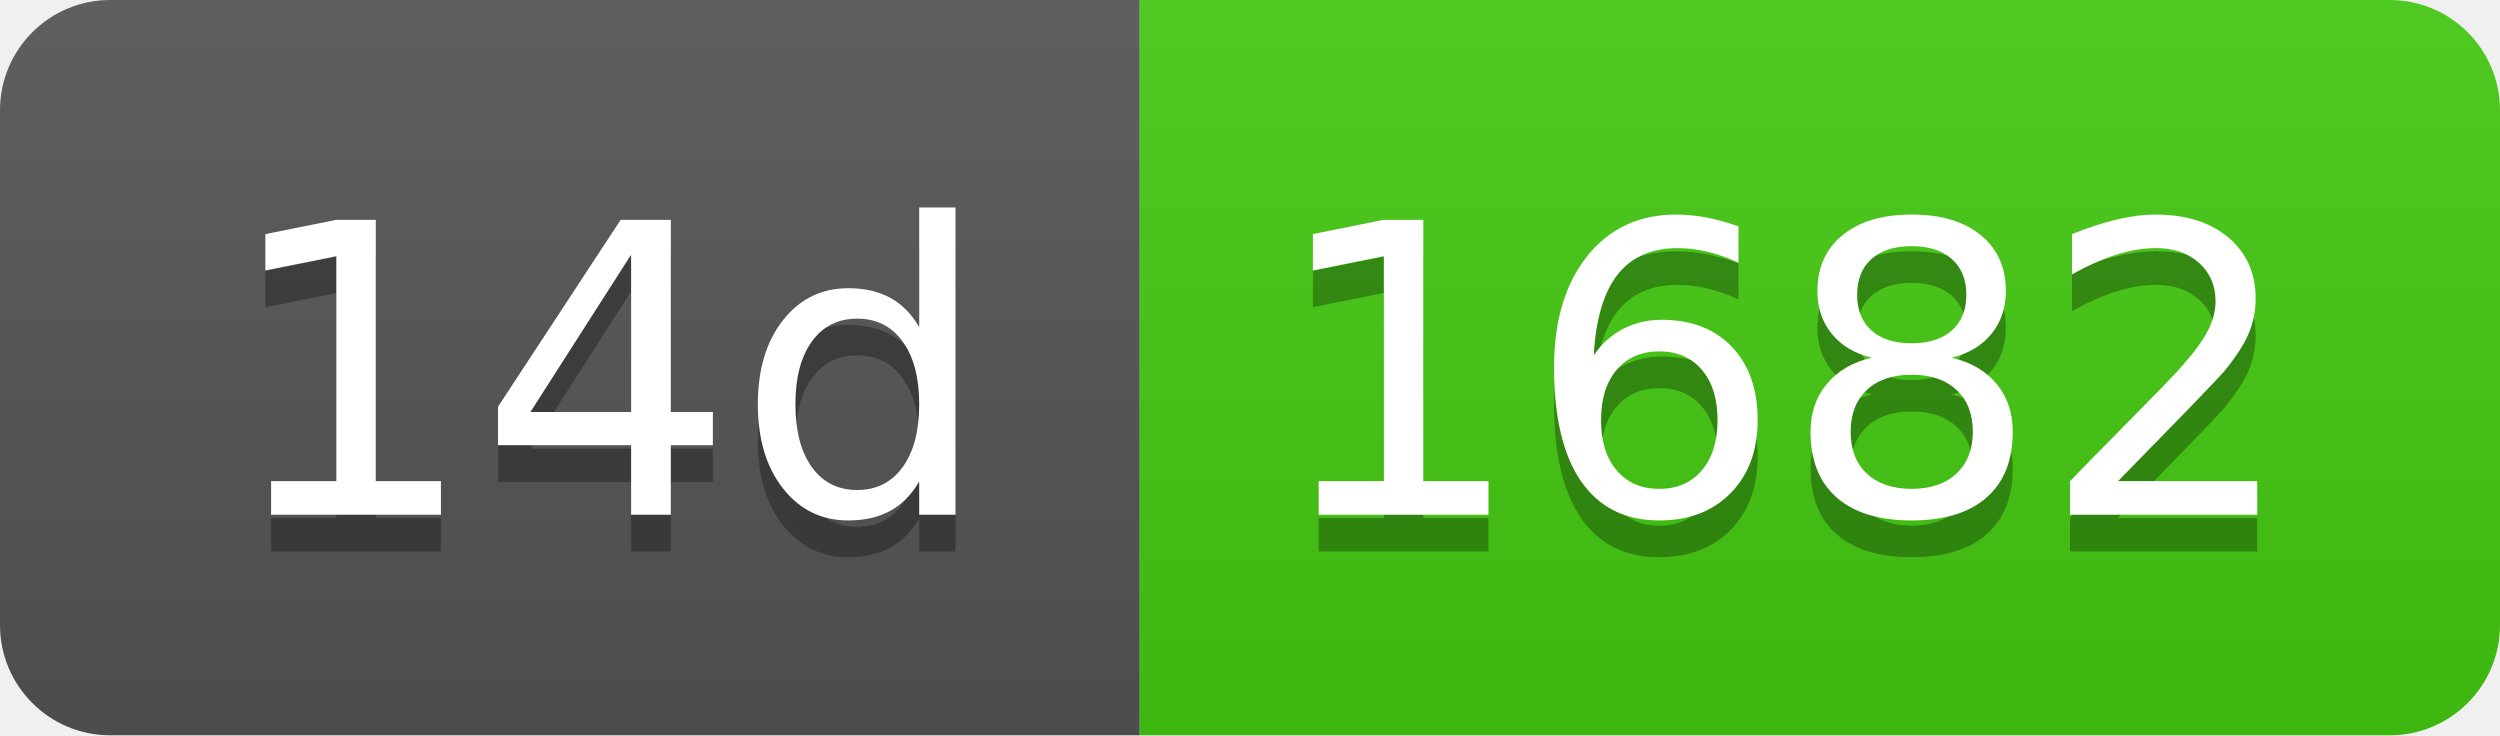
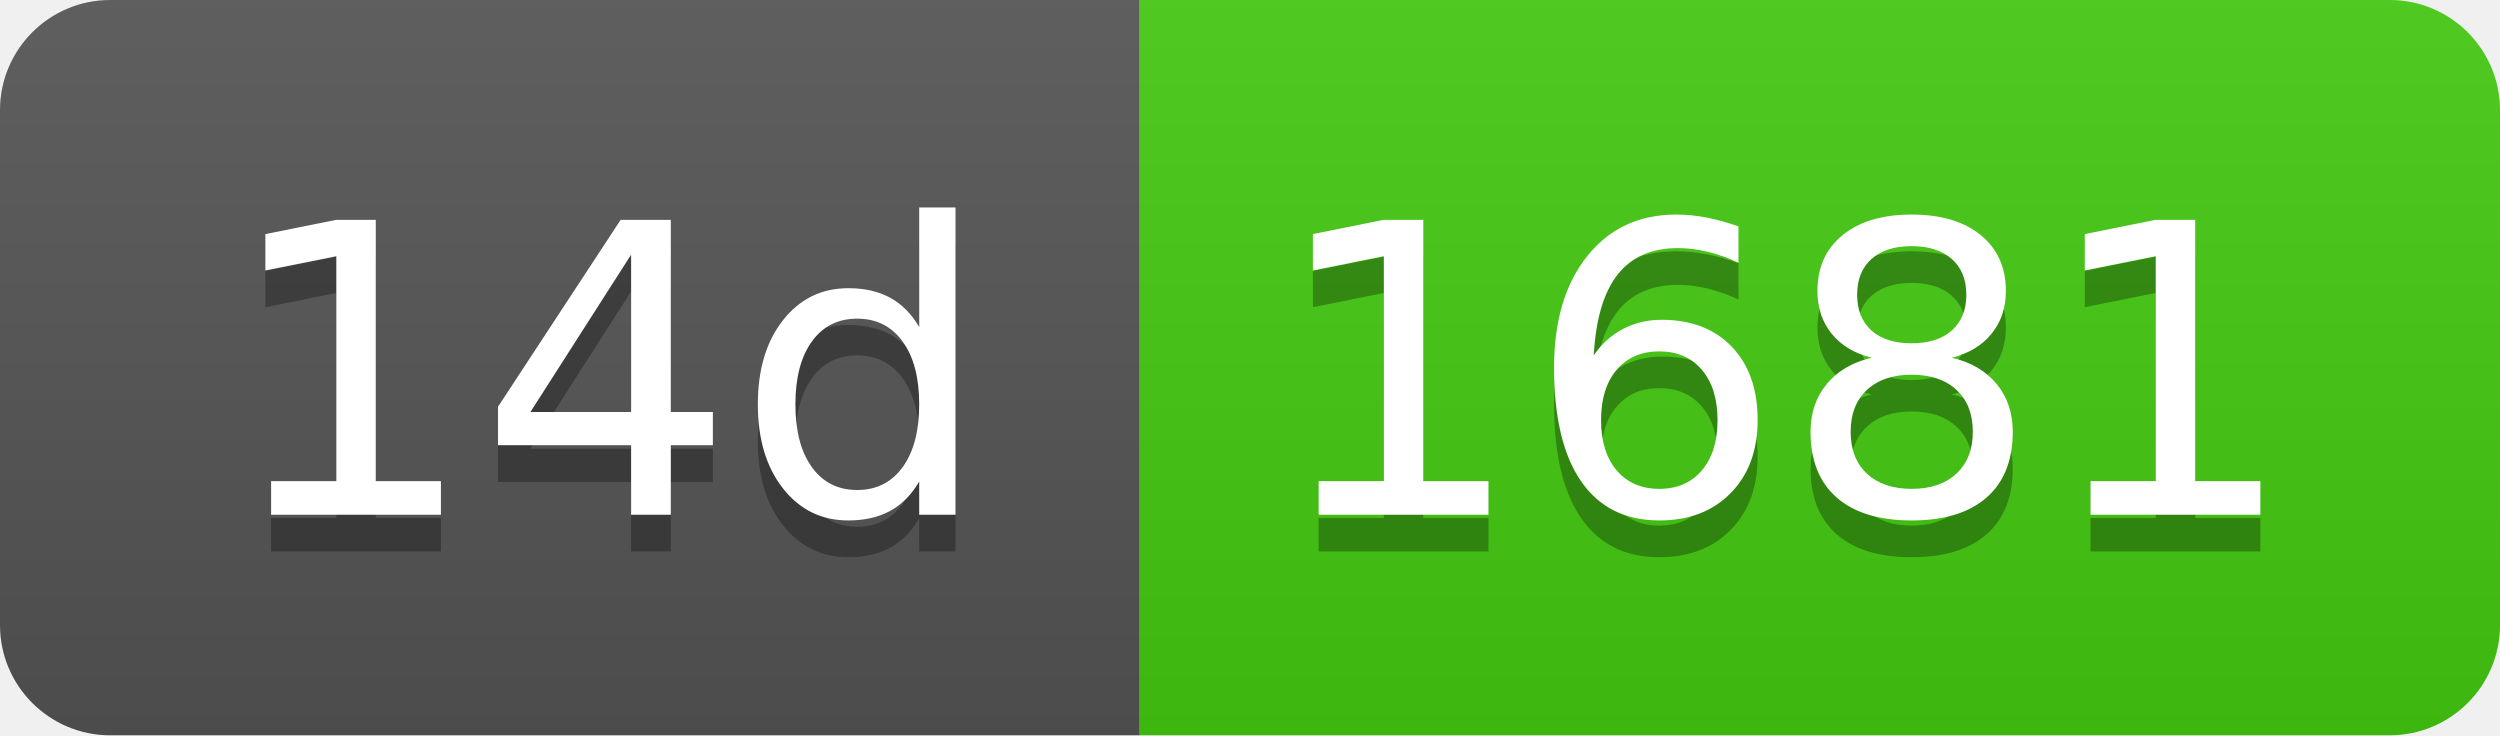
- <svg xmlns="http://www.w3.org/2000/svg" width="68" height="20" role="img" aria-label="14d: 1682">
+ <svg xmlns="http://www.w3.org/2000/svg" width="68" height="20" role="img" aria-label="14d: 1681">
  <linearGradient id="s" x2="0" y2="100%">
    <stop offset="0" stop-color="#bbb" stop-opacity=".1" />
    <stop offset="1" stop-opacity=".1" />
  </linearGradient>
  <clipPath id="r">
    <rect width="68" height="20" rx="3" fill="#fff" />
  </clipPath>
  <g clip-path="url(#r)">
    <rect width="31" height="20" fill="#555" />
    <rect x="31" width="37" height="20" fill="#4c1" />
    <rect width="68" height="20" fill="url(#s)" />
  </g>
  <g fill="#fff" text-anchor="middle" font-family="Verdana,Geneva,DejaVu Sans,sans-serif" text-rendering="geometricPrecision" font-size="110">
    <text aria-hidden="true" x="165" y="150" fill="#010101" fill-opacity=".3" transform="scale(.1)" textLength="210">14d</text>
    <text x="165" y="140" transform="scale(.1)" fill="#fff" textLength="210">14d</text>
-     <text aria-hidden="true" x="485" y="150" fill="#010101" fill-opacity=".3" transform="scale(.1)" textLength="270">1682</text>
-     <text x="485" y="140" transform="scale(.1)" fill="#fff" textLength="270">1682</text>
+     <text aria-hidden="true" x="485" y="150" fill="#010101" fill-opacity=".3" transform="scale(.1)" textLength="270">1681</text>
+     <text x="485" y="140" transform="scale(.1)" fill="#fff" textLength="270">1681</text>
  </g>
</svg>
